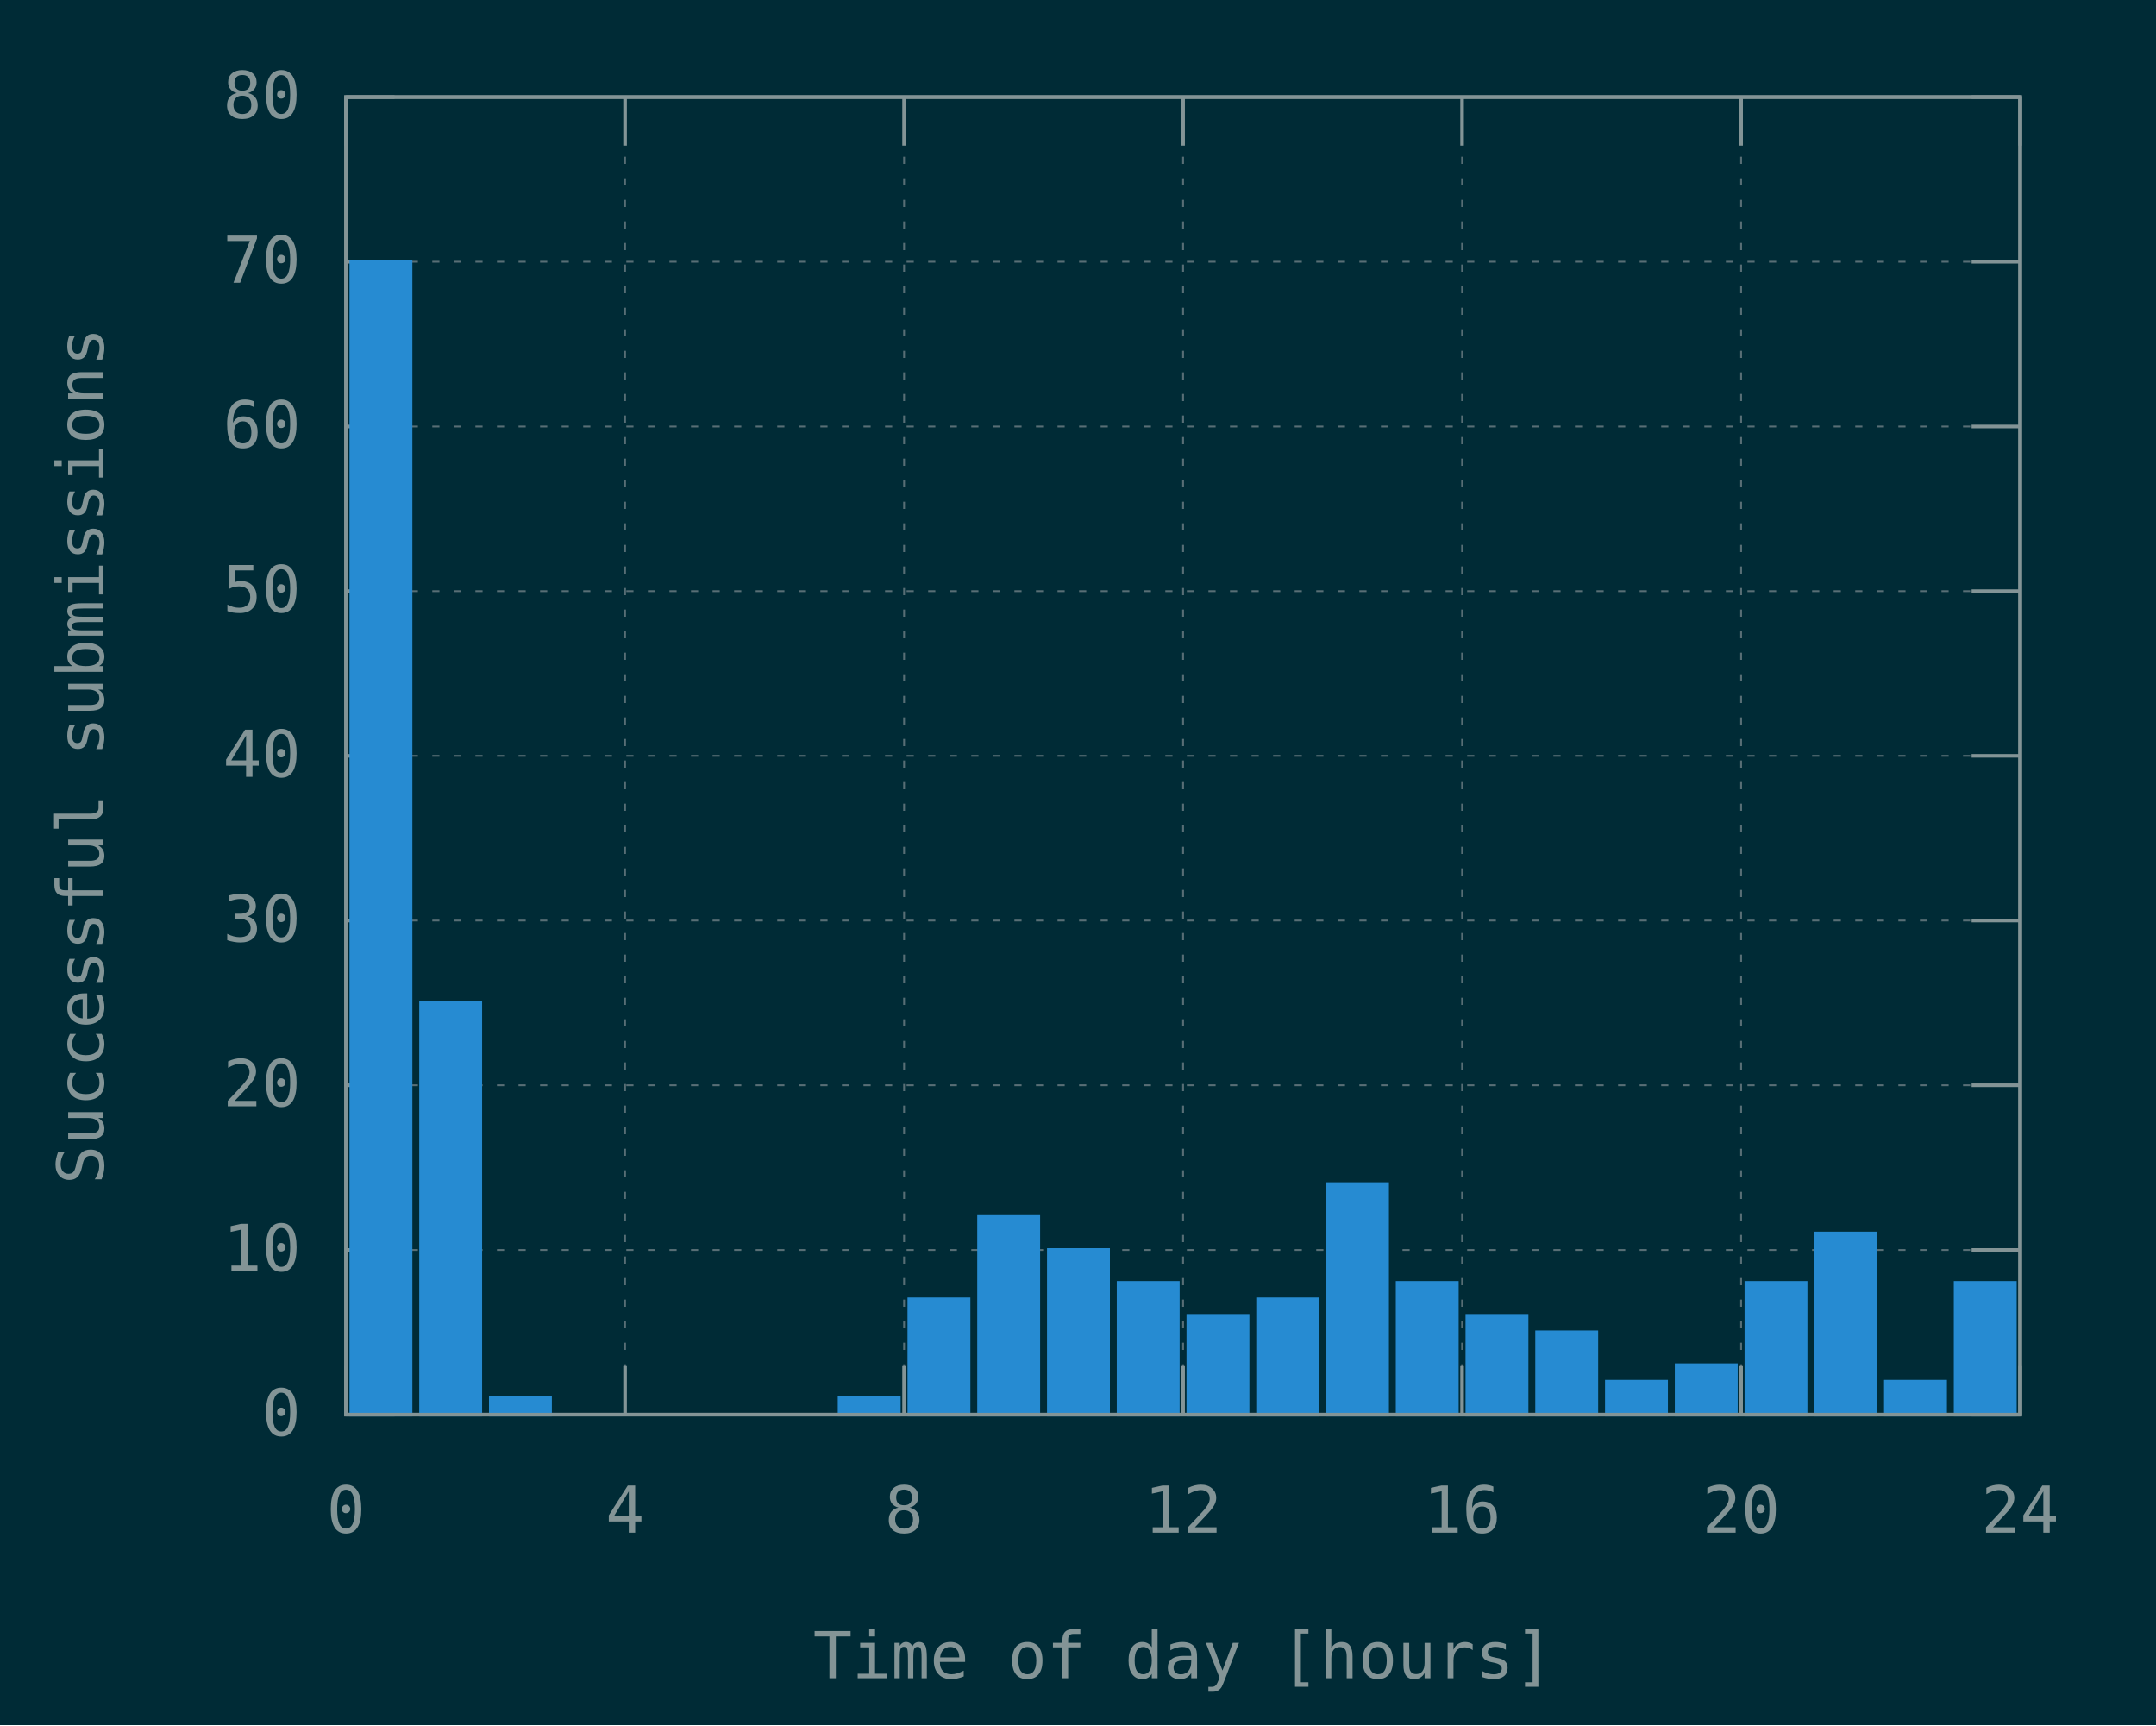
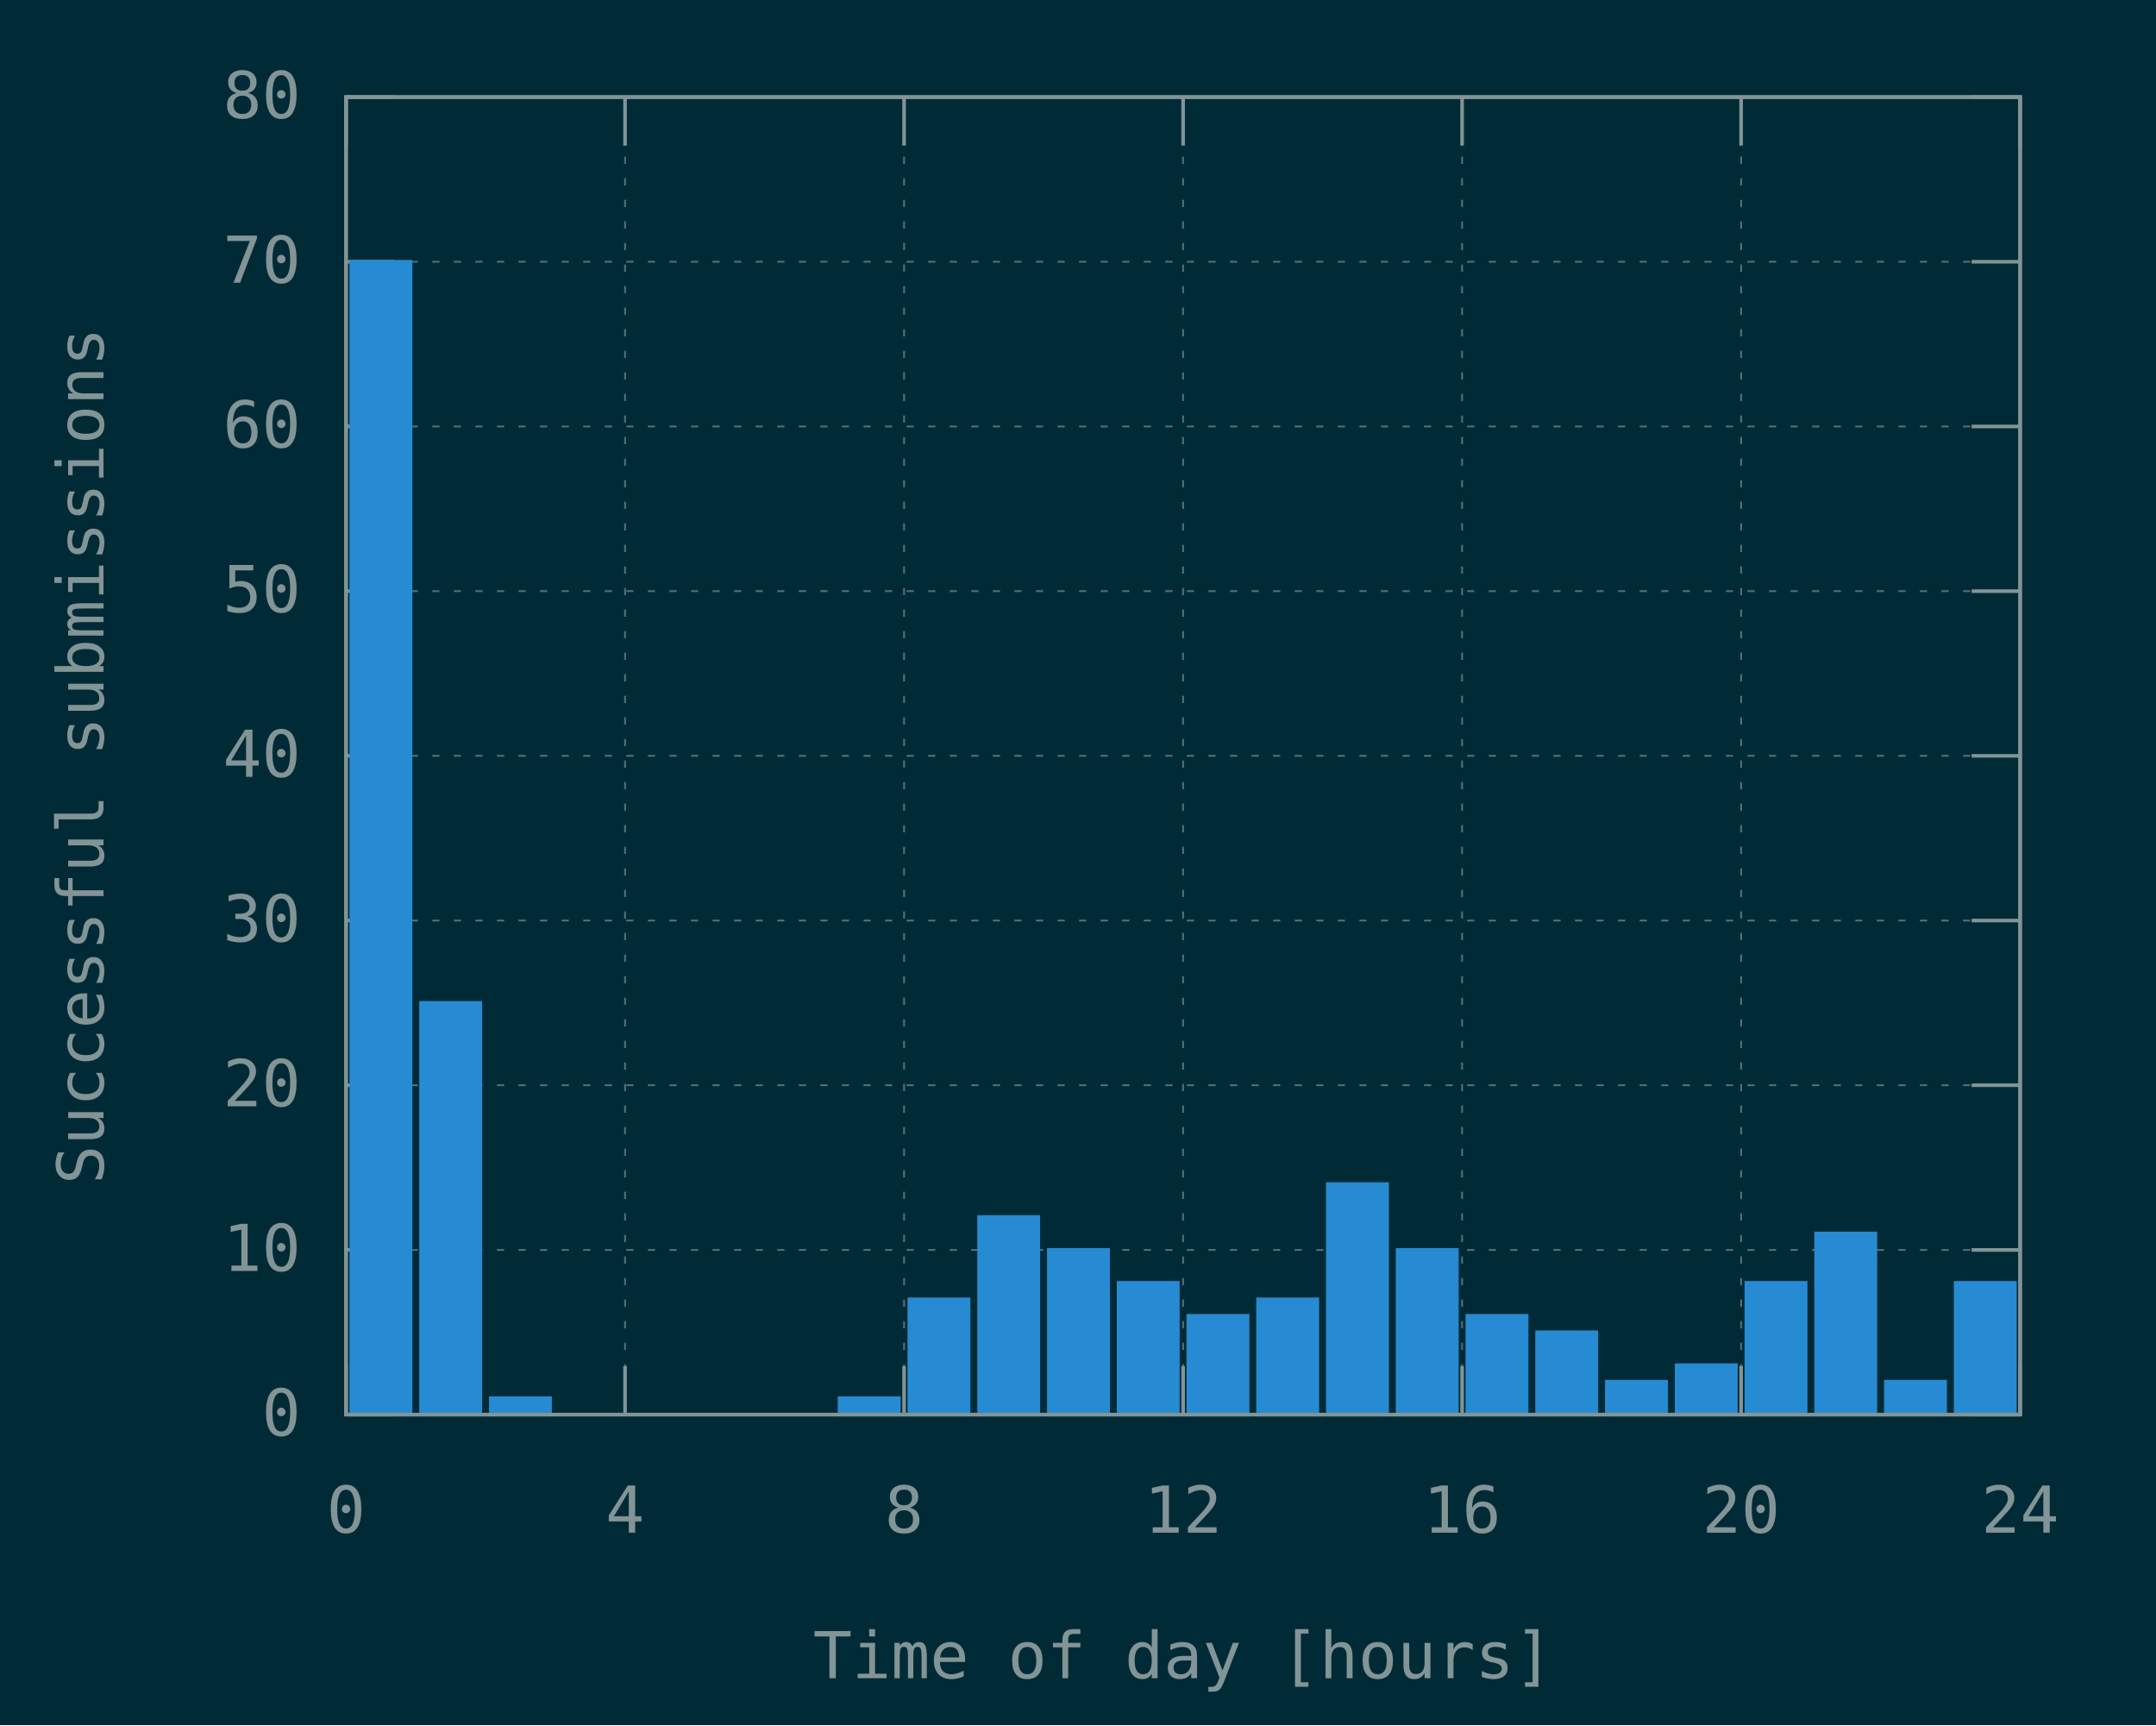
<svg xmlns="http://www.w3.org/2000/svg" xmlns:xlink="http://www.w3.org/1999/xlink" width="600" height="480" viewBox="0 0 600 480">
  <g id="gnuplot_canvas">
    <rect x="0" y="0" width="600" height="480" fill="#002b36" />
    <defs>
      <circle id="gpDot" r="0.5" stroke-width="0.5" stroke="currentColor" />
      <path id="gpPt0" stroke-width="0.148" stroke="currentColor" d="M-1,0 h2 M0,-1 v2" />
      <path id="gpPt1" stroke-width="0.148" stroke="currentColor" d="M-1,-1 L1,1 M1,-1 L-1,1" />
      <path id="gpPt2" stroke-width="0.148" stroke="currentColor" d="M-1,0 L1,0 M0,-1 L0,1 M-1,-1 L1,1 M-1,1 L1,-1" />
      <rect id="gpPt3" stroke-width="0.148" stroke="currentColor" x="-1" y="-1" width="2" height="2" />
      <rect id="gpPt4" stroke-width="0.148" stroke="currentColor" fill="currentColor" x="-1" y="-1" width="2" height="2" />
      <circle id="gpPt5" stroke-width="0.148" stroke="currentColor" cx="0" cy="0" r="1" />
      <use xlink:href="#gpPt5" id="gpPt6" fill="currentColor" stroke="none" />
      <path id="gpPt7" stroke-width="0.148" stroke="currentColor" d="M0,-1.33 L-1.33,0.67 L1.33,0.67 z" />
      <use xlink:href="#gpPt7" id="gpPt8" fill="currentColor" stroke="none" />
      <use xlink:href="#gpPt7" id="gpPt9" stroke="currentColor" transform="rotate(180)" />
      <use xlink:href="#gpPt9" id="gpPt10" fill="currentColor" stroke="none" />
      <use xlink:href="#gpPt3" id="gpPt11" stroke="currentColor" transform="rotate(45)" />
      <use xlink:href="#gpPt11" id="gpPt12" fill="currentColor" stroke="none" />
      <path id="gpPt13" stroke-width="0.148" stroke="currentColor" d="M0,1.330 L1.265,0.411 L0.782,-1.067 L-0.782,-1.076 L-1.265,0.411 z" />
      <use xlink:href="#gpPt13" id="gpPt14" fill="currentColor" stroke="none" />
      <filter id="textbox" filterUnits="objectBoundingBox" x="0" y="0" height="1" width="1">
        <feFlood flood-color="#002B36" flood-opacity="1" result="bgnd" />
        <feComposite in="SourceGraphic" in2="bgnd" operator="atop" />
      </filter>
      <filter id="greybox" filterUnits="objectBoundingBox" x="0" y="0" height="1" width="1">
        <feFlood flood-color="lightgrey" flood-opacity="1" result="grey" />
        <feComposite in="SourceGraphic" in2="grey" operator="atop" />
      </filter>
    </defs>
    <g fill="none" color="#002B36" stroke="currentColor" stroke-width="1.00" stroke-linecap="butt" stroke-linejoin="miter">
</g>
    <g fill="none" color="black" stroke="currentColor" stroke-width="1.00" stroke-linecap="butt" stroke-linejoin="miter">
</g>
    <g fill="none" color="black" stroke="rgb(131, 148, 150)" stroke-width="0.50" stroke-linecap="butt" stroke-linejoin="miter">
</g>
    <g fill="none" color="gray" stroke="currentColor" stroke-width="0.50" stroke-linecap="butt" stroke-linejoin="miter">
      <path stroke="rgb( 88, 110, 117)" stroke-dasharray="2,4" class="gridline" d="M96.30,393.60 L562.19,393.60  " />
    </g>
    <g fill="none" color="gray" stroke="rgb( 88, 110, 117)" stroke-width="1.00" stroke-linecap="butt" stroke-linejoin="miter">
</g>
    <g fill="none" color="black" stroke="currentColor" stroke-width="1.00" stroke-linecap="butt" stroke-linejoin="miter">
      <path stroke="rgb(131, 148, 150)" d="M96.30,393.60 L109.80,393.60 M562.19,393.60 L548.69,393.60  " />
      <g transform="translate(83.70,399.45)" stroke="none" fill="rgb(131,148,150)" font-family="Inconsolata" font-size="18.00" text-anchor="end">
        <text>
          <tspan font-family="Inconsolata"> 0</tspan>
        </text>
      </g>
    </g>
    <g fill="none" color="black" stroke="currentColor" stroke-width="1.00" stroke-linecap="butt" stroke-linejoin="miter">
</g>
    <g fill="none" color="black" stroke="rgb(131, 148, 150)" stroke-width="0.50" stroke-linecap="butt" stroke-linejoin="miter">
</g>
    <g fill="none" color="gray" stroke="currentColor" stroke-width="0.50" stroke-linecap="butt" stroke-linejoin="miter">
      <path stroke="rgb( 88, 110, 117)" stroke-dasharray="2,4" class="gridline" d="M96.30,347.78 L562.19,347.78  " />
    </g>
    <g fill="none" color="gray" stroke="rgb( 88, 110, 117)" stroke-width="1.00" stroke-linecap="butt" stroke-linejoin="miter">
</g>
    <g fill="none" color="black" stroke="currentColor" stroke-width="1.00" stroke-linecap="butt" stroke-linejoin="miter">
      <path stroke="rgb(131, 148, 150)" d="M96.30,347.78 L109.80,347.78 M562.19,347.78 L548.69,347.78  " />
      <g transform="translate(83.70,353.63)" stroke="none" fill="rgb(131,148,150)" font-family="Inconsolata" font-size="18.00" text-anchor="end">
        <text>
          <tspan font-family="Inconsolata"> 10</tspan>
        </text>
      </g>
    </g>
    <g fill="none" color="black" stroke="currentColor" stroke-width="1.00" stroke-linecap="butt" stroke-linejoin="miter">
</g>
    <g fill="none" color="black" stroke="rgb(131, 148, 150)" stroke-width="0.50" stroke-linecap="butt" stroke-linejoin="miter">
</g>
    <g fill="none" color="gray" stroke="currentColor" stroke-width="0.50" stroke-linecap="butt" stroke-linejoin="miter">
      <path stroke="rgb( 88, 110, 117)" stroke-dasharray="2,4" class="gridline" d="M96.30,301.95 L562.19,301.95  " />
    </g>
    <g fill="none" color="gray" stroke="rgb( 88, 110, 117)" stroke-width="1.00" stroke-linecap="butt" stroke-linejoin="miter">
</g>
    <g fill="none" color="black" stroke="currentColor" stroke-width="1.00" stroke-linecap="butt" stroke-linejoin="miter">
      <path stroke="rgb(131, 148, 150)" d="M96.30,301.95 L109.80,301.95 M562.19,301.95 L548.69,301.95  " />
      <g transform="translate(83.70,307.80)" stroke="none" fill="rgb(131,148,150)" font-family="Inconsolata" font-size="18.00" text-anchor="end">
        <text>
          <tspan font-family="Inconsolata"> 20</tspan>
        </text>
      </g>
    </g>
    <g fill="none" color="black" stroke="currentColor" stroke-width="1.00" stroke-linecap="butt" stroke-linejoin="miter">
</g>
    <g fill="none" color="black" stroke="rgb(131, 148, 150)" stroke-width="0.50" stroke-linecap="butt" stroke-linejoin="miter">
</g>
    <g fill="none" color="gray" stroke="currentColor" stroke-width="0.50" stroke-linecap="butt" stroke-linejoin="miter">
      <path stroke="rgb( 88, 110, 117)" stroke-dasharray="2,4" class="gridline" d="M96.30,256.13 L562.19,256.13  " />
    </g>
    <g fill="none" color="gray" stroke="rgb( 88, 110, 117)" stroke-width="1.00" stroke-linecap="butt" stroke-linejoin="miter">
</g>
    <g fill="none" color="black" stroke="currentColor" stroke-width="1.00" stroke-linecap="butt" stroke-linejoin="miter">
      <path stroke="rgb(131, 148, 150)" d="M96.30,256.13 L109.80,256.13 M562.19,256.13 L548.69,256.13  " />
      <g transform="translate(83.70,261.98)" stroke="none" fill="rgb(131,148,150)" font-family="Inconsolata" font-size="18.00" text-anchor="end">
        <text>
          <tspan font-family="Inconsolata"> 30</tspan>
        </text>
      </g>
    </g>
    <g fill="none" color="black" stroke="currentColor" stroke-width="1.00" stroke-linecap="butt" stroke-linejoin="miter">
</g>
    <g fill="none" color="black" stroke="rgb(131, 148, 150)" stroke-width="0.50" stroke-linecap="butt" stroke-linejoin="miter">
</g>
    <g fill="none" color="gray" stroke="currentColor" stroke-width="0.50" stroke-linecap="butt" stroke-linejoin="miter">
      <path stroke="rgb( 88, 110, 117)" stroke-dasharray="2,4" class="gridline" d="M96.30,210.30 L562.19,210.30  " />
    </g>
    <g fill="none" color="gray" stroke="rgb( 88, 110, 117)" stroke-width="1.00" stroke-linecap="butt" stroke-linejoin="miter">
</g>
    <g fill="none" color="black" stroke="currentColor" stroke-width="1.00" stroke-linecap="butt" stroke-linejoin="miter">
      <path stroke="rgb(131, 148, 150)" d="M96.30,210.30 L109.80,210.30 M562.19,210.30 L548.69,210.30  " />
      <g transform="translate(83.70,216.15)" stroke="none" fill="rgb(131,148,150)" font-family="Inconsolata" font-size="18.00" text-anchor="end">
        <text>
          <tspan font-family="Inconsolata"> 40</tspan>
        </text>
      </g>
    </g>
    <g fill="none" color="black" stroke="currentColor" stroke-width="1.00" stroke-linecap="butt" stroke-linejoin="miter">
</g>
    <g fill="none" color="black" stroke="rgb(131, 148, 150)" stroke-width="0.50" stroke-linecap="butt" stroke-linejoin="miter">
</g>
    <g fill="none" color="gray" stroke="currentColor" stroke-width="0.50" stroke-linecap="butt" stroke-linejoin="miter">
      <path stroke="rgb( 88, 110, 117)" stroke-dasharray="2,4" class="gridline" d="M96.30,164.48 L562.19,164.48  " />
    </g>
    <g fill="none" color="gray" stroke="rgb( 88, 110, 117)" stroke-width="1.00" stroke-linecap="butt" stroke-linejoin="miter">
</g>
    <g fill="none" color="black" stroke="currentColor" stroke-width="1.00" stroke-linecap="butt" stroke-linejoin="miter">
      <path stroke="rgb(131, 148, 150)" d="M96.30,164.48 L109.80,164.48 M562.19,164.48 L548.69,164.48  " />
      <g transform="translate(83.70,170.33)" stroke="none" fill="rgb(131,148,150)" font-family="Inconsolata" font-size="18.00" text-anchor="end">
        <text>
          <tspan font-family="Inconsolata"> 50</tspan>
        </text>
      </g>
    </g>
    <g fill="none" color="black" stroke="currentColor" stroke-width="1.00" stroke-linecap="butt" stroke-linejoin="miter">
</g>
    <g fill="none" color="black" stroke="rgb(131, 148, 150)" stroke-width="0.50" stroke-linecap="butt" stroke-linejoin="miter">
</g>
    <g fill="none" color="gray" stroke="currentColor" stroke-width="0.50" stroke-linecap="butt" stroke-linejoin="miter">
      <path stroke="rgb( 88, 110, 117)" stroke-dasharray="2,4" class="gridline" d="M96.30,118.66 L562.19,118.66  " />
    </g>
    <g fill="none" color="gray" stroke="rgb( 88, 110, 117)" stroke-width="1.00" stroke-linecap="butt" stroke-linejoin="miter">
</g>
    <g fill="none" color="black" stroke="currentColor" stroke-width="1.00" stroke-linecap="butt" stroke-linejoin="miter">
      <path stroke="rgb(131, 148, 150)" d="M96.30,118.66 L109.80,118.66 M562.19,118.66 L548.69,118.66  " />
      <g transform="translate(83.70,124.51)" stroke="none" fill="rgb(131,148,150)" font-family="Inconsolata" font-size="18.00" text-anchor="end">
        <text>
          <tspan font-family="Inconsolata"> 60</tspan>
        </text>
      </g>
    </g>
    <g fill="none" color="black" stroke="currentColor" stroke-width="1.00" stroke-linecap="butt" stroke-linejoin="miter">
</g>
    <g fill="none" color="black" stroke="rgb(131, 148, 150)" stroke-width="0.50" stroke-linecap="butt" stroke-linejoin="miter">
</g>
    <g fill="none" color="gray" stroke="currentColor" stroke-width="0.50" stroke-linecap="butt" stroke-linejoin="miter">
      <path stroke="rgb( 88, 110, 117)" stroke-dasharray="2,4" class="gridline" d="M96.30,72.83 L562.19,72.83  " />
    </g>
    <g fill="none" color="gray" stroke="rgb( 88, 110, 117)" stroke-width="1.00" stroke-linecap="butt" stroke-linejoin="miter">
</g>
    <g fill="none" color="black" stroke="currentColor" stroke-width="1.00" stroke-linecap="butt" stroke-linejoin="miter">
      <path stroke="rgb(131, 148, 150)" d="M96.30,72.83 L109.80,72.83 M562.19,72.83 L548.69,72.83  " />
      <g transform="translate(83.70,78.68)" stroke="none" fill="rgb(131,148,150)" font-family="Inconsolata" font-size="18.00" text-anchor="end">
        <text>
          <tspan font-family="Inconsolata"> 70</tspan>
        </text>
      </g>
    </g>
    <g fill="none" color="black" stroke="currentColor" stroke-width="1.00" stroke-linecap="butt" stroke-linejoin="miter">
</g>
    <g fill="none" color="black" stroke="rgb(131, 148, 150)" stroke-width="0.50" stroke-linecap="butt" stroke-linejoin="miter">
</g>
    <g fill="none" color="gray" stroke="currentColor" stroke-width="0.50" stroke-linecap="butt" stroke-linejoin="miter">
      <path stroke="rgb( 88, 110, 117)" stroke-dasharray="2,4" class="gridline" d="M96.30,27.01 L562.19,27.01  " />
    </g>
    <g fill="none" color="gray" stroke="rgb( 88, 110, 117)" stroke-width="1.00" stroke-linecap="butt" stroke-linejoin="miter">
</g>
    <g fill="none" color="black" stroke="currentColor" stroke-width="1.00" stroke-linecap="butt" stroke-linejoin="miter">
      <path stroke="rgb(131, 148, 150)" d="M96.30,27.01 L109.80,27.01 M562.19,27.01 L548.69,27.01  " />
      <g transform="translate(83.70,32.86)" stroke="none" fill="rgb(131,148,150)" font-family="Inconsolata" font-size="18.00" text-anchor="end">
        <text>
          <tspan font-family="Inconsolata"> 80</tspan>
        </text>
      </g>
    </g>
    <g fill="none" color="black" stroke="currentColor" stroke-width="1.00" stroke-linecap="butt" stroke-linejoin="miter">
</g>
    <g fill="none" color="black" stroke="rgb(131, 148, 150)" stroke-width="0.50" stroke-linecap="butt" stroke-linejoin="miter">
</g>
    <g fill="none" color="gray" stroke="currentColor" stroke-width="0.50" stroke-linecap="butt" stroke-linejoin="miter">
      <path stroke="rgb( 88, 110, 117)" stroke-dasharray="2,4" class="gridline" d="M96.30,393.60 L96.30,27.01  " />
    </g>
    <g fill="none" color="gray" stroke="rgb( 88, 110, 117)" stroke-width="1.00" stroke-linecap="butt" stroke-linejoin="miter">
</g>
    <g fill="none" color="black" stroke="currentColor" stroke-width="1.00" stroke-linecap="butt" stroke-linejoin="miter">
      <path stroke="rgb(131, 148, 150)" d="M96.30,393.60 L96.30,380.10 M96.30,27.01 L96.30,40.51  " />
      <g transform="translate(96.30,426.45)" stroke="none" fill="rgb(131,148,150)" font-family="Inconsolata" font-size="18.00" text-anchor="middle">
        <text>
          <tspan font-family="Inconsolata"> 0</tspan>
        </text>
      </g>
    </g>
    <g fill="none" color="black" stroke="currentColor" stroke-width="1.00" stroke-linecap="butt" stroke-linejoin="miter">
</g>
    <g fill="none" color="black" stroke="rgb(131, 148, 150)" stroke-width="0.50" stroke-linecap="butt" stroke-linejoin="miter">
</g>
    <g fill="none" color="gray" stroke="currentColor" stroke-width="0.50" stroke-linecap="butt" stroke-linejoin="miter">
      <path stroke="rgb( 88, 110, 117)" stroke-dasharray="2,4" class="gridline" d="M173.95,393.60 L173.95,27.01  " />
    </g>
    <g fill="none" color="gray" stroke="rgb( 88, 110, 117)" stroke-width="1.00" stroke-linecap="butt" stroke-linejoin="miter">
</g>
    <g fill="none" color="black" stroke="currentColor" stroke-width="1.00" stroke-linecap="butt" stroke-linejoin="miter">
      <path stroke="rgb(131, 148, 150)" d="M173.95,393.60 L173.95,380.10 M173.95,27.01 L173.95,40.51  " />
      <g transform="translate(173.95,426.45)" stroke="none" fill="rgb(131,148,150)" font-family="Inconsolata" font-size="18.00" text-anchor="middle">
        <text>
          <tspan font-family="Inconsolata"> 4</tspan>
        </text>
      </g>
    </g>
    <g fill="none" color="black" stroke="currentColor" stroke-width="1.00" stroke-linecap="butt" stroke-linejoin="miter">
</g>
    <g fill="none" color="black" stroke="rgb(131, 148, 150)" stroke-width="0.50" stroke-linecap="butt" stroke-linejoin="miter">
</g>
    <g fill="none" color="gray" stroke="currentColor" stroke-width="0.50" stroke-linecap="butt" stroke-linejoin="miter">
      <path stroke="rgb( 88, 110, 117)" stroke-dasharray="2,4" class="gridline" d="M251.60,393.60 L251.60,27.01  " />
    </g>
    <g fill="none" color="gray" stroke="rgb( 88, 110, 117)" stroke-width="1.00" stroke-linecap="butt" stroke-linejoin="miter">
</g>
    <g fill="none" color="black" stroke="currentColor" stroke-width="1.00" stroke-linecap="butt" stroke-linejoin="miter">
      <path stroke="rgb(131, 148, 150)" d="M251.60,393.60 L251.60,380.10 M251.60,27.01 L251.60,40.51  " />
      <g transform="translate(251.60,426.45)" stroke="none" fill="rgb(131,148,150)" font-family="Inconsolata" font-size="18.00" text-anchor="middle">
        <text>
          <tspan font-family="Inconsolata"> 8</tspan>
        </text>
      </g>
    </g>
    <g fill="none" color="black" stroke="currentColor" stroke-width="1.00" stroke-linecap="butt" stroke-linejoin="miter">
</g>
    <g fill="none" color="black" stroke="rgb(131, 148, 150)" stroke-width="0.50" stroke-linecap="butt" stroke-linejoin="miter">
</g>
    <g fill="none" color="gray" stroke="currentColor" stroke-width="0.50" stroke-linecap="butt" stroke-linejoin="miter">
      <path stroke="rgb( 88, 110, 117)" stroke-dasharray="2,4" class="gridline" d="M329.25,393.60 L329.25,27.01  " />
    </g>
    <g fill="none" color="gray" stroke="rgb( 88, 110, 117)" stroke-width="1.00" stroke-linecap="butt" stroke-linejoin="miter">
</g>
    <g fill="none" color="black" stroke="currentColor" stroke-width="1.00" stroke-linecap="butt" stroke-linejoin="miter">
      <path stroke="rgb(131, 148, 150)" d="M329.25,393.60 L329.25,380.10 M329.25,27.01 L329.25,40.51  " />
      <g transform="translate(329.25,426.45)" stroke="none" fill="rgb(131,148,150)" font-family="Inconsolata" font-size="18.00" text-anchor="middle">
        <text>
          <tspan font-family="Inconsolata"> 12</tspan>
        </text>
      </g>
    </g>
    <g fill="none" color="black" stroke="currentColor" stroke-width="1.00" stroke-linecap="butt" stroke-linejoin="miter">
</g>
    <g fill="none" color="black" stroke="rgb(131, 148, 150)" stroke-width="0.50" stroke-linecap="butt" stroke-linejoin="miter">
</g>
    <g fill="none" color="gray" stroke="currentColor" stroke-width="0.50" stroke-linecap="butt" stroke-linejoin="miter">
      <path stroke="rgb( 88, 110, 117)" stroke-dasharray="2,4" class="gridline" d="M406.89,393.60 L406.89,27.01  " />
    </g>
    <g fill="none" color="gray" stroke="rgb( 88, 110, 117)" stroke-width="1.00" stroke-linecap="butt" stroke-linejoin="miter">
</g>
    <g fill="none" color="black" stroke="currentColor" stroke-width="1.00" stroke-linecap="butt" stroke-linejoin="miter">
      <path stroke="rgb(131, 148, 150)" d="M406.89,393.60 L406.89,380.10 M406.89,27.01 L406.89,40.51  " />
      <g transform="translate(406.89,426.45)" stroke="none" fill="rgb(131,148,150)" font-family="Inconsolata" font-size="18.00" text-anchor="middle">
        <text>
          <tspan font-family="Inconsolata"> 16</tspan>
        </text>
      </g>
    </g>
    <g fill="none" color="black" stroke="currentColor" stroke-width="1.00" stroke-linecap="butt" stroke-linejoin="miter">
</g>
    <g fill="none" color="black" stroke="rgb(131, 148, 150)" stroke-width="0.50" stroke-linecap="butt" stroke-linejoin="miter">
</g>
    <g fill="none" color="gray" stroke="currentColor" stroke-width="0.50" stroke-linecap="butt" stroke-linejoin="miter">
      <path stroke="rgb( 88, 110, 117)" stroke-dasharray="2,4" class="gridline" d="M484.54,393.60 L484.54,40.51 L484.54,27.01  " />
    </g>
    <g fill="none" color="gray" stroke="rgb( 88, 110, 117)" stroke-width="1.00" stroke-linecap="butt" stroke-linejoin="miter">
</g>
    <g fill="none" color="black" stroke="currentColor" stroke-width="1.00" stroke-linecap="butt" stroke-linejoin="miter">
      <path stroke="rgb(131, 148, 150)" d="M484.54,393.60 L484.54,380.10 M484.54,27.01 L484.54,40.51  " />
      <g transform="translate(484.54,426.45)" stroke="none" fill="rgb(131,148,150)" font-family="Inconsolata" font-size="18.00" text-anchor="middle">
        <text>
          <tspan font-family="Inconsolata"> 20</tspan>
        </text>
      </g>
    </g>
    <g fill="none" color="black" stroke="currentColor" stroke-width="1.00" stroke-linecap="butt" stroke-linejoin="miter">
</g>
    <g fill="none" color="black" stroke="rgb(131, 148, 150)" stroke-width="0.50" stroke-linecap="butt" stroke-linejoin="miter">
</g>
    <g fill="none" color="gray" stroke="currentColor" stroke-width="0.50" stroke-linecap="butt" stroke-linejoin="miter">
      <path stroke="rgb( 88, 110, 117)" stroke-dasharray="2,4" class="gridline" d="M562.19,393.60 L562.19,27.01  " />
    </g>
    <g fill="none" color="gray" stroke="rgb( 88, 110, 117)" stroke-width="1.00" stroke-linecap="butt" stroke-linejoin="miter">
</g>
    <g fill="none" color="black" stroke="currentColor" stroke-width="1.00" stroke-linecap="butt" stroke-linejoin="miter">
      <path stroke="rgb(131, 148, 150)" d="M562.19,393.60 L562.19,380.10 M562.19,27.01 L562.19,40.51  " />
      <g transform="translate(562.19,426.45)" stroke="none" fill="rgb(131,148,150)" font-family="Inconsolata" font-size="18.00" text-anchor="middle">
        <text>
          <tspan font-family="Inconsolata"> 24</tspan>
        </text>
      </g>
    </g>
    <g fill="none" color="black" stroke="currentColor" stroke-width="1.00" stroke-linecap="butt" stroke-linejoin="miter">
</g>
    <g fill="none" color="black" stroke="currentColor" stroke-width="1.00" stroke-linecap="butt" stroke-linejoin="miter">
      <path stroke="rgb(131, 148, 150)" d="M96.30,27.01 L96.30,393.60 L562.19,393.60 L562.19,27.01 L96.30,27.01 Z  " />
    </g>
    <g fill="none" color="black" stroke="currentColor" stroke-width="1.00" stroke-linecap="butt" stroke-linejoin="miter">
      <g transform="translate(28.80,210.31) rotate(270)" stroke="none" fill="rgb(131,148,150)" font-family="Inconsolata" font-size="18.00" text-anchor="middle">
        <text>
          <tspan font-family="Inconsolata">Successful submissions</tspan>
        </text>
      </g>
    </g>
    <g fill="none" color="black" stroke="currentColor" stroke-width="1.00" stroke-linecap="butt" stroke-linejoin="miter">
      <g transform="translate(329.24,466.95)" stroke="none" fill="rgb(131,148,150)" font-family="Inconsolata" font-size="18.00" text-anchor="middle">
        <text>
          <tspan font-family="Inconsolata">Time of day [hours]</tspan>
        </text>
      </g>
    </g>
    <g fill="none" color="black" stroke="currentColor" stroke-width="1.00" stroke-linecap="butt" stroke-linejoin="miter">
</g>
    <g id="gnuplot_plot_1">
      <g fill="none" color="black" stroke="currentColor" stroke-width="1.00" stroke-linecap="butt" stroke-linejoin="miter">
        <g stroke="none" shape-rendering="crispEdges">
          <polygon fill="rgb( 38, 139, 210)" points="97.76,393.60 114.27,393.60 114.27,72.82 97.76,72.82 " />
        </g>
        <path stroke="rgb( 38, 139, 210)" d="M97.76,393.60 L97.76,72.83 L114.26,72.83 L114.26,393.60 L97.76,393.60 Z  " />
        <g stroke="none" shape-rendering="crispEdges">
          <polygon fill="rgb( 38, 139, 210)" points="117.17,393.60 133.68,393.60 133.68,279.03 117.17,279.03 " />
        </g>
        <path stroke="rgb( 38, 139, 210)" d="M117.17,393.60 L117.17,279.04 L133.67,279.04 L133.67,393.60 L117.17,393.60 Z  " />
        <g stroke="none" shape-rendering="crispEdges">
          <polygon fill="rgb( 38, 139, 210)" points="136.58,393.60 153.09,393.60 153.09,389.01 136.58,389.01 " />
        </g>
        <path stroke="rgb( 38, 139, 210)" d="M136.58,393.60 L136.58,389.02 L153.08,389.02 L153.08,393.60 L136.58,393.60 Z  " />
        <g stroke="none" shape-rendering="crispEdges">
          <polygon fill="rgb( 38, 139, 210)" points="233.64,393.60 250.15,393.60 250.15,389.01 233.64,389.01 " />
        </g>
        <path stroke="rgb( 38, 139, 210)" d="M233.64,393.60 L233.64,389.02 L250.14,389.02 L250.14,393.60 L233.64,393.60 Z  " />
        <g stroke="none" shape-rendering="crispEdges">
          <polygon fill="rgb( 38, 139, 210)" points="253.05,393.60 269.56,393.60 269.56,361.51 253.05,361.51 " />
        </g>
        <path stroke="rgb( 38, 139, 210)" d="M253.05,393.60 L253.05,361.52 L269.55,361.52 L269.55,393.60 L253.05,393.60 Z  " />
        <g stroke="none" shape-rendering="crispEdges">
          <polygon fill="rgb( 38, 139, 210)" points="272.46,393.60 288.97,393.60 288.97,338.60 272.46,338.60 " />
        </g>
        <path stroke="rgb( 38, 139, 210)" d="M272.46,393.60 L272.46,338.61 L288.96,338.61 L288.96,393.60 L272.46,393.60 Z  " />
        <g stroke="none" shape-rendering="crispEdges">
          <polygon fill="rgb( 38, 139, 210)" points="291.88,393.60 308.39,393.60 308.39,347.77 291.88,347.77 " />
        </g>
        <path stroke="rgb( 38, 139, 210)" d="M291.88,393.60 L291.88,347.78 L308.38,347.78 L308.38,393.60 L291.88,393.60 Z  " />
        <g stroke="none" shape-rendering="crispEdges">
          <polygon fill="rgb( 38, 139, 210)" points="311.29,393.60 327.80,393.60 327.80,356.93 311.29,356.93 " />
        </g>
        <path stroke="rgb( 38, 139, 210)" d="M311.29,393.60 L311.29,356.94 L327.79,356.94 L327.79,393.60 L311.29,393.60 Z  " />
        <g stroke="none" shape-rendering="crispEdges">
          <polygon fill="rgb( 38, 139, 210)" points="330.70,393.60 347.21,393.60 347.21,366.10 330.70,366.10 " />
        </g>
        <path stroke="rgb( 38, 139, 210)" d="M330.70,393.60 L330.70,366.11 L347.20,366.11 L347.20,393.60 L330.70,393.60 Z  " />
        <g stroke="none" shape-rendering="crispEdges">
          <polygon fill="rgb( 38, 139, 210)" points="350.11,393.60 366.62,393.60 366.62,361.51 350.11,361.51 " />
        </g>
        <path stroke="rgb( 38, 139, 210)" d="M350.11,393.60 L350.11,361.52 L366.61,361.52 L366.61,393.60 L350.11,393.60 Z  " />
        <g stroke="none" shape-rendering="crispEdges">
          <polygon fill="rgb( 38, 139, 210)" points="369.53,393.60 386.04,393.60 386.04,329.44 369.53,329.44 " />
        </g>
        <path stroke="rgb( 38, 139, 210)" d="M369.53,393.60 L369.53,329.45 L386.03,329.45 L386.03,393.60 L369.53,393.60 Z  " />
        <g stroke="none" shape-rendering="crispEdges">
-           <polygon fill="rgb( 38, 139, 210)" points="388.94,393.60 405.45,393.60 405.45,356.93 388.94,356.93 " />
-         </g>
-         <path stroke="rgb( 38, 139, 210)" d="M388.94,393.60 L388.94,356.94 L405.44,356.94 L405.44,393.60 L388.94,393.60 Z  " />
+           <polygon fill="rgb( 38, 139, 210)" points="388.94,393.60 405.45,393.60 405.45,347.77 388.94,347.77 " />
+         </g>
+         <path stroke="rgb( 38, 139, 210)" d="M388.94,393.60 L388.94,347.78 L405.44,347.78 L405.44,393.60 L388.94,393.60 Z  " />
        <g stroke="none" shape-rendering="crispEdges">
          <polygon fill="rgb( 38, 139, 210)" points="408.35,393.60 424.86,393.60 424.86,366.10 408.35,366.10 " />
        </g>
        <path stroke="rgb( 38, 139, 210)" d="M408.35,393.60 L408.35,366.11 L424.85,366.11 L424.85,393.60 L408.35,393.60 Z  " />
        <g stroke="none" shape-rendering="crispEdges">
          <polygon fill="rgb( 38, 139, 210)" points="427.76,393.60 444.27,393.60 444.27,370.68 427.76,370.68 " />
        </g>
        <path stroke="rgb( 38, 139, 210)" d="M427.76,393.60 L427.76,370.69 L444.26,370.69 L444.26,393.60 L427.76,393.60 Z  " />
        <g stroke="none" shape-rendering="crispEdges">
          <polygon fill="rgb( 38, 139, 210)" points="447.17,393.60 463.68,393.60 463.68,384.43 447.17,384.43 " />
        </g>
        <path stroke="rgb( 38, 139, 210)" d="M447.17,393.60 L447.17,384.44 L463.67,384.44 L463.67,393.60 L447.17,393.60 Z  " />
        <g stroke="none" shape-rendering="crispEdges">
          <polygon fill="rgb( 38, 139, 210)" points="466.59,393.60 483.10,393.60 483.10,379.84 466.59,379.84 " />
        </g>
        <path stroke="rgb( 38, 139, 210)" d="M466.59,393.60 L466.59,379.85 L483.09,379.85 L483.09,393.60 L466.59,393.60 Z  " />
        <g stroke="none" shape-rendering="crispEdges">
          <polygon fill="rgb( 38, 139, 210)" points="486.00,393.60 502.51,393.60 502.51,356.93 486.00,356.93 " />
        </g>
        <path stroke="rgb( 38, 139, 210)" d="M486.00,393.60 L486.00,356.94 L502.50,356.94 L502.50,393.60 L486.00,393.60 Z  " />
        <g stroke="none" shape-rendering="crispEdges">
          <polygon fill="rgb( 38, 139, 210)" points="505.41,393.60 521.92,393.60 521.92,343.18 505.41,343.18 " />
        </g>
        <path stroke="rgb( 38, 139, 210)" d="M505.41,393.60 L505.41,343.19 L521.91,343.19 L521.91,393.60 L505.41,393.60 Z  " />
        <g stroke="none" shape-rendering="crispEdges">
          <polygon fill="rgb( 38, 139, 210)" points="524.82,393.60 541.33,393.60 541.33,384.43 524.82,384.43 " />
        </g>
        <path stroke="rgb( 38, 139, 210)" d="M524.82,393.60 L524.82,384.44 L541.32,384.44 L541.32,393.60 L524.82,393.60 Z  " />
        <g stroke="none" shape-rendering="crispEdges">
          <polygon fill="rgb( 38, 139, 210)" points="544.23,393.60 560.74,393.60 560.74,356.93 544.23,356.93 " />
        </g>
        <path stroke="rgb( 38, 139, 210)" d="M544.23,393.60 L544.23,356.94 L560.73,356.94 L560.73,393.60 L544.23,393.60 Z  " />
      </g>
    </g>
    <g fill="none" color="#002B36" stroke="rgb( 38, 139, 210)" stroke-width="2.00" stroke-linecap="butt" stroke-linejoin="miter">
</g>
    <g fill="none" color="black" stroke="currentColor" stroke-width="2.00" stroke-linecap="butt" stroke-linejoin="miter">
</g>
    <g fill="none" color="black" stroke="black" stroke-width="1.00" stroke-linecap="butt" stroke-linejoin="miter">
</g>
    <g fill="none" color="black" stroke="currentColor" stroke-width="1.00" stroke-linecap="butt" stroke-linejoin="miter">
      <path stroke="rgb(131, 148, 150)" d="M96.30,27.01 L96.30,393.60 L562.19,393.60 L562.19,27.01 L96.30,27.01 Z  " />
    </g>
    <g fill="none" color="black" stroke="currentColor" stroke-width="1.00" stroke-linecap="butt" stroke-linejoin="miter">
</g>
  </g>
</svg>
